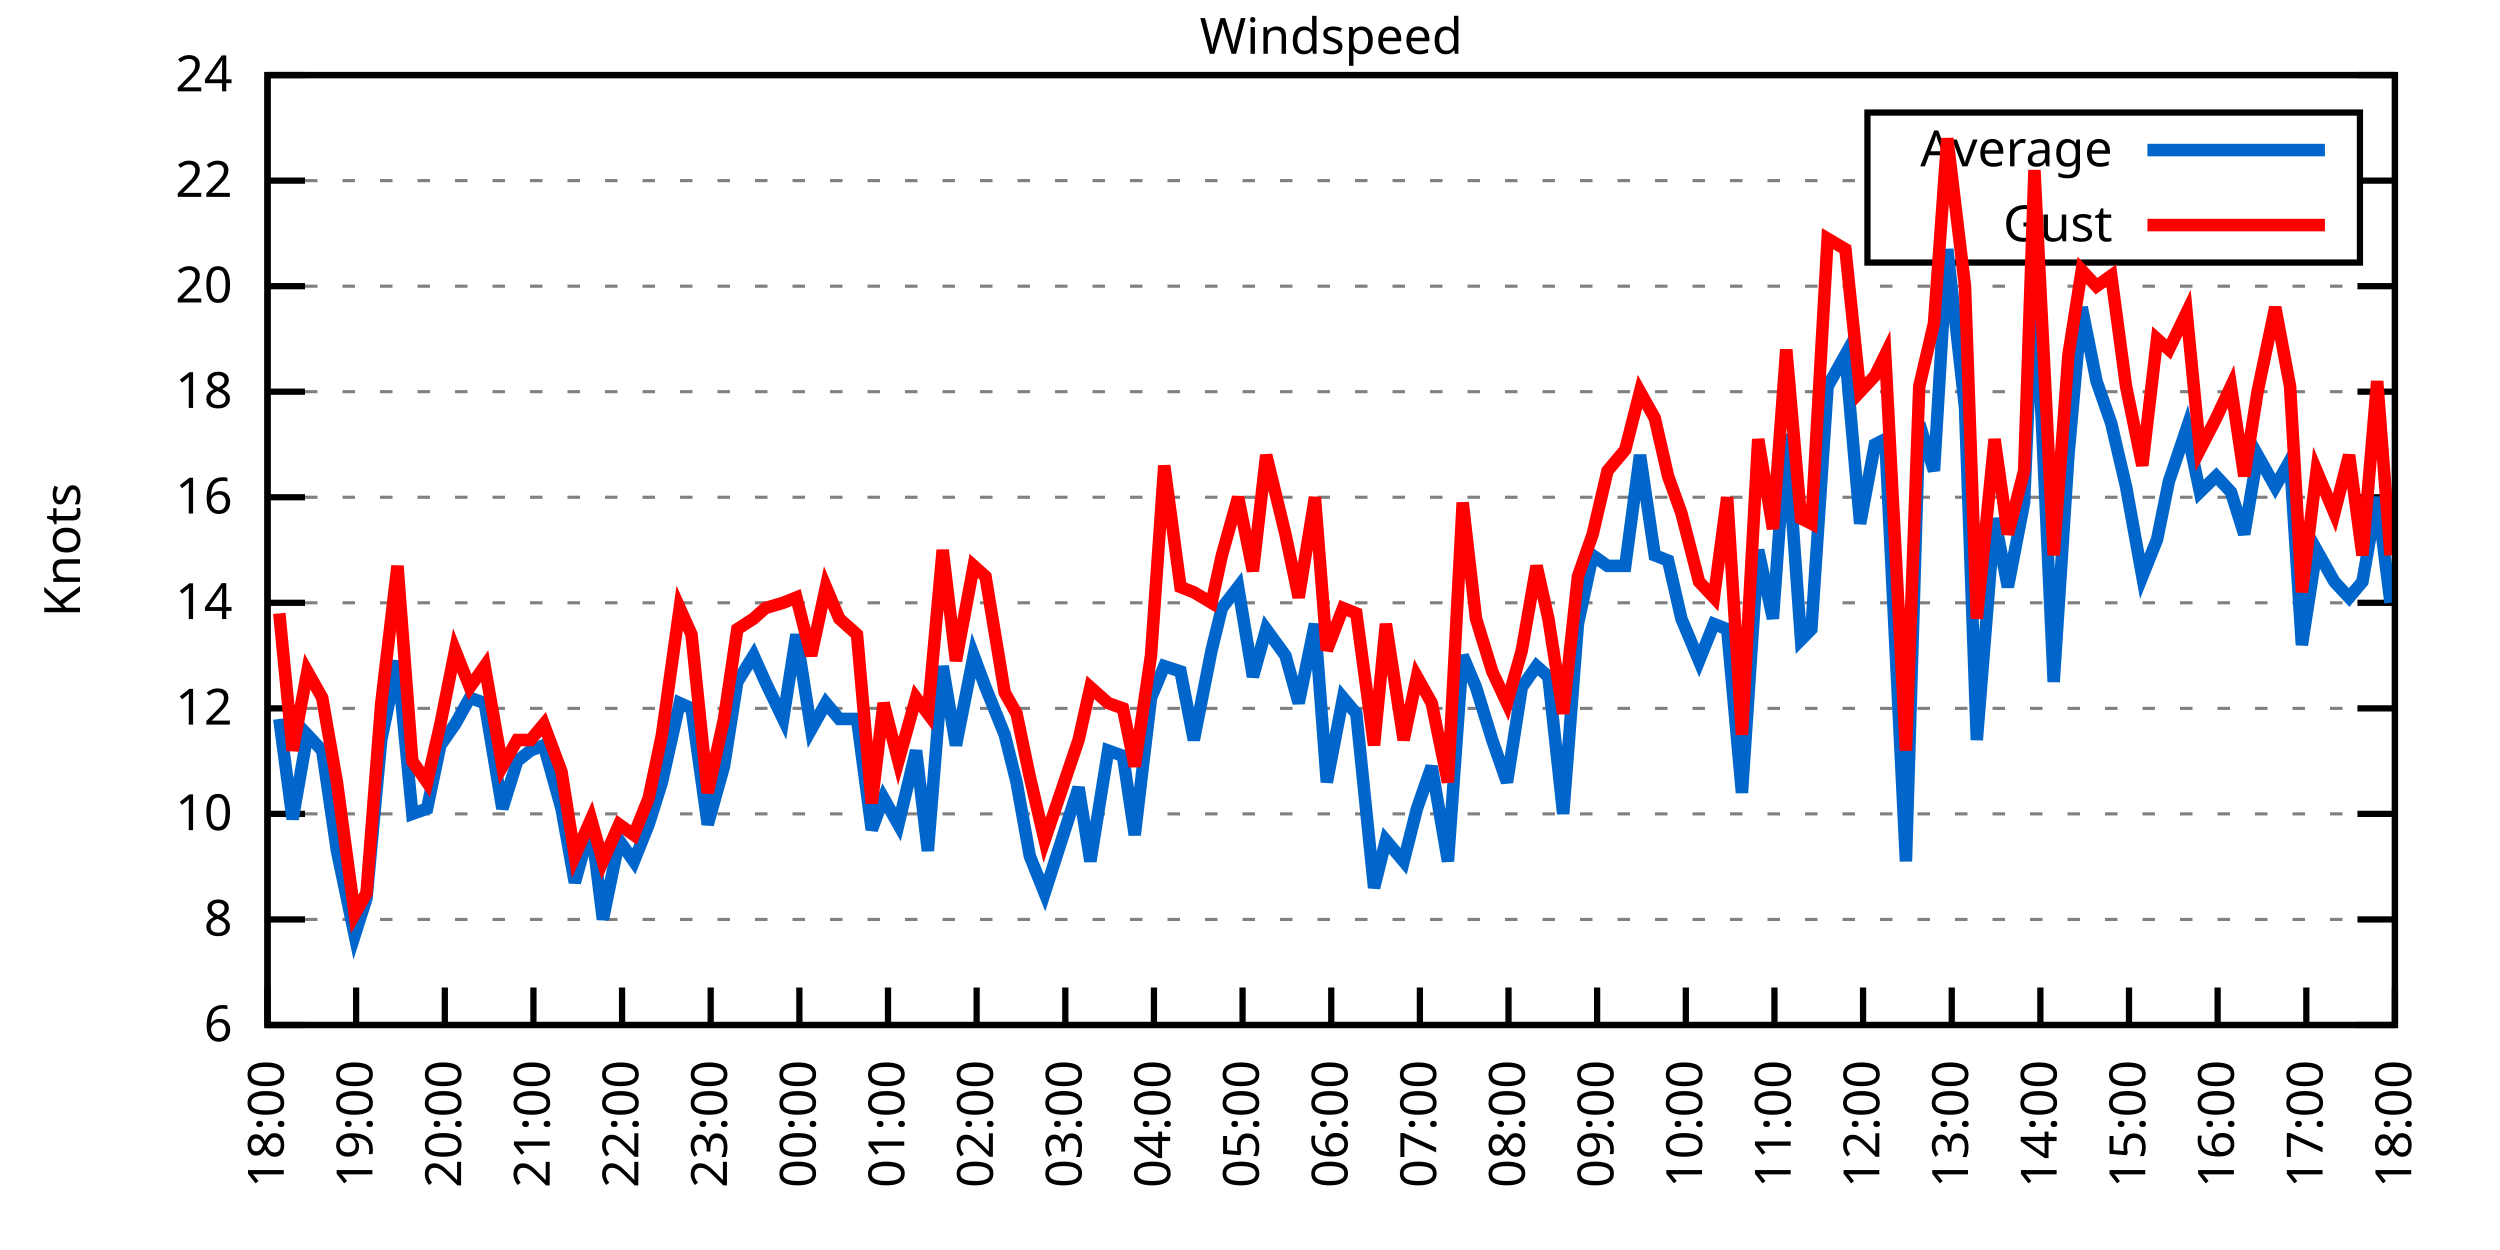
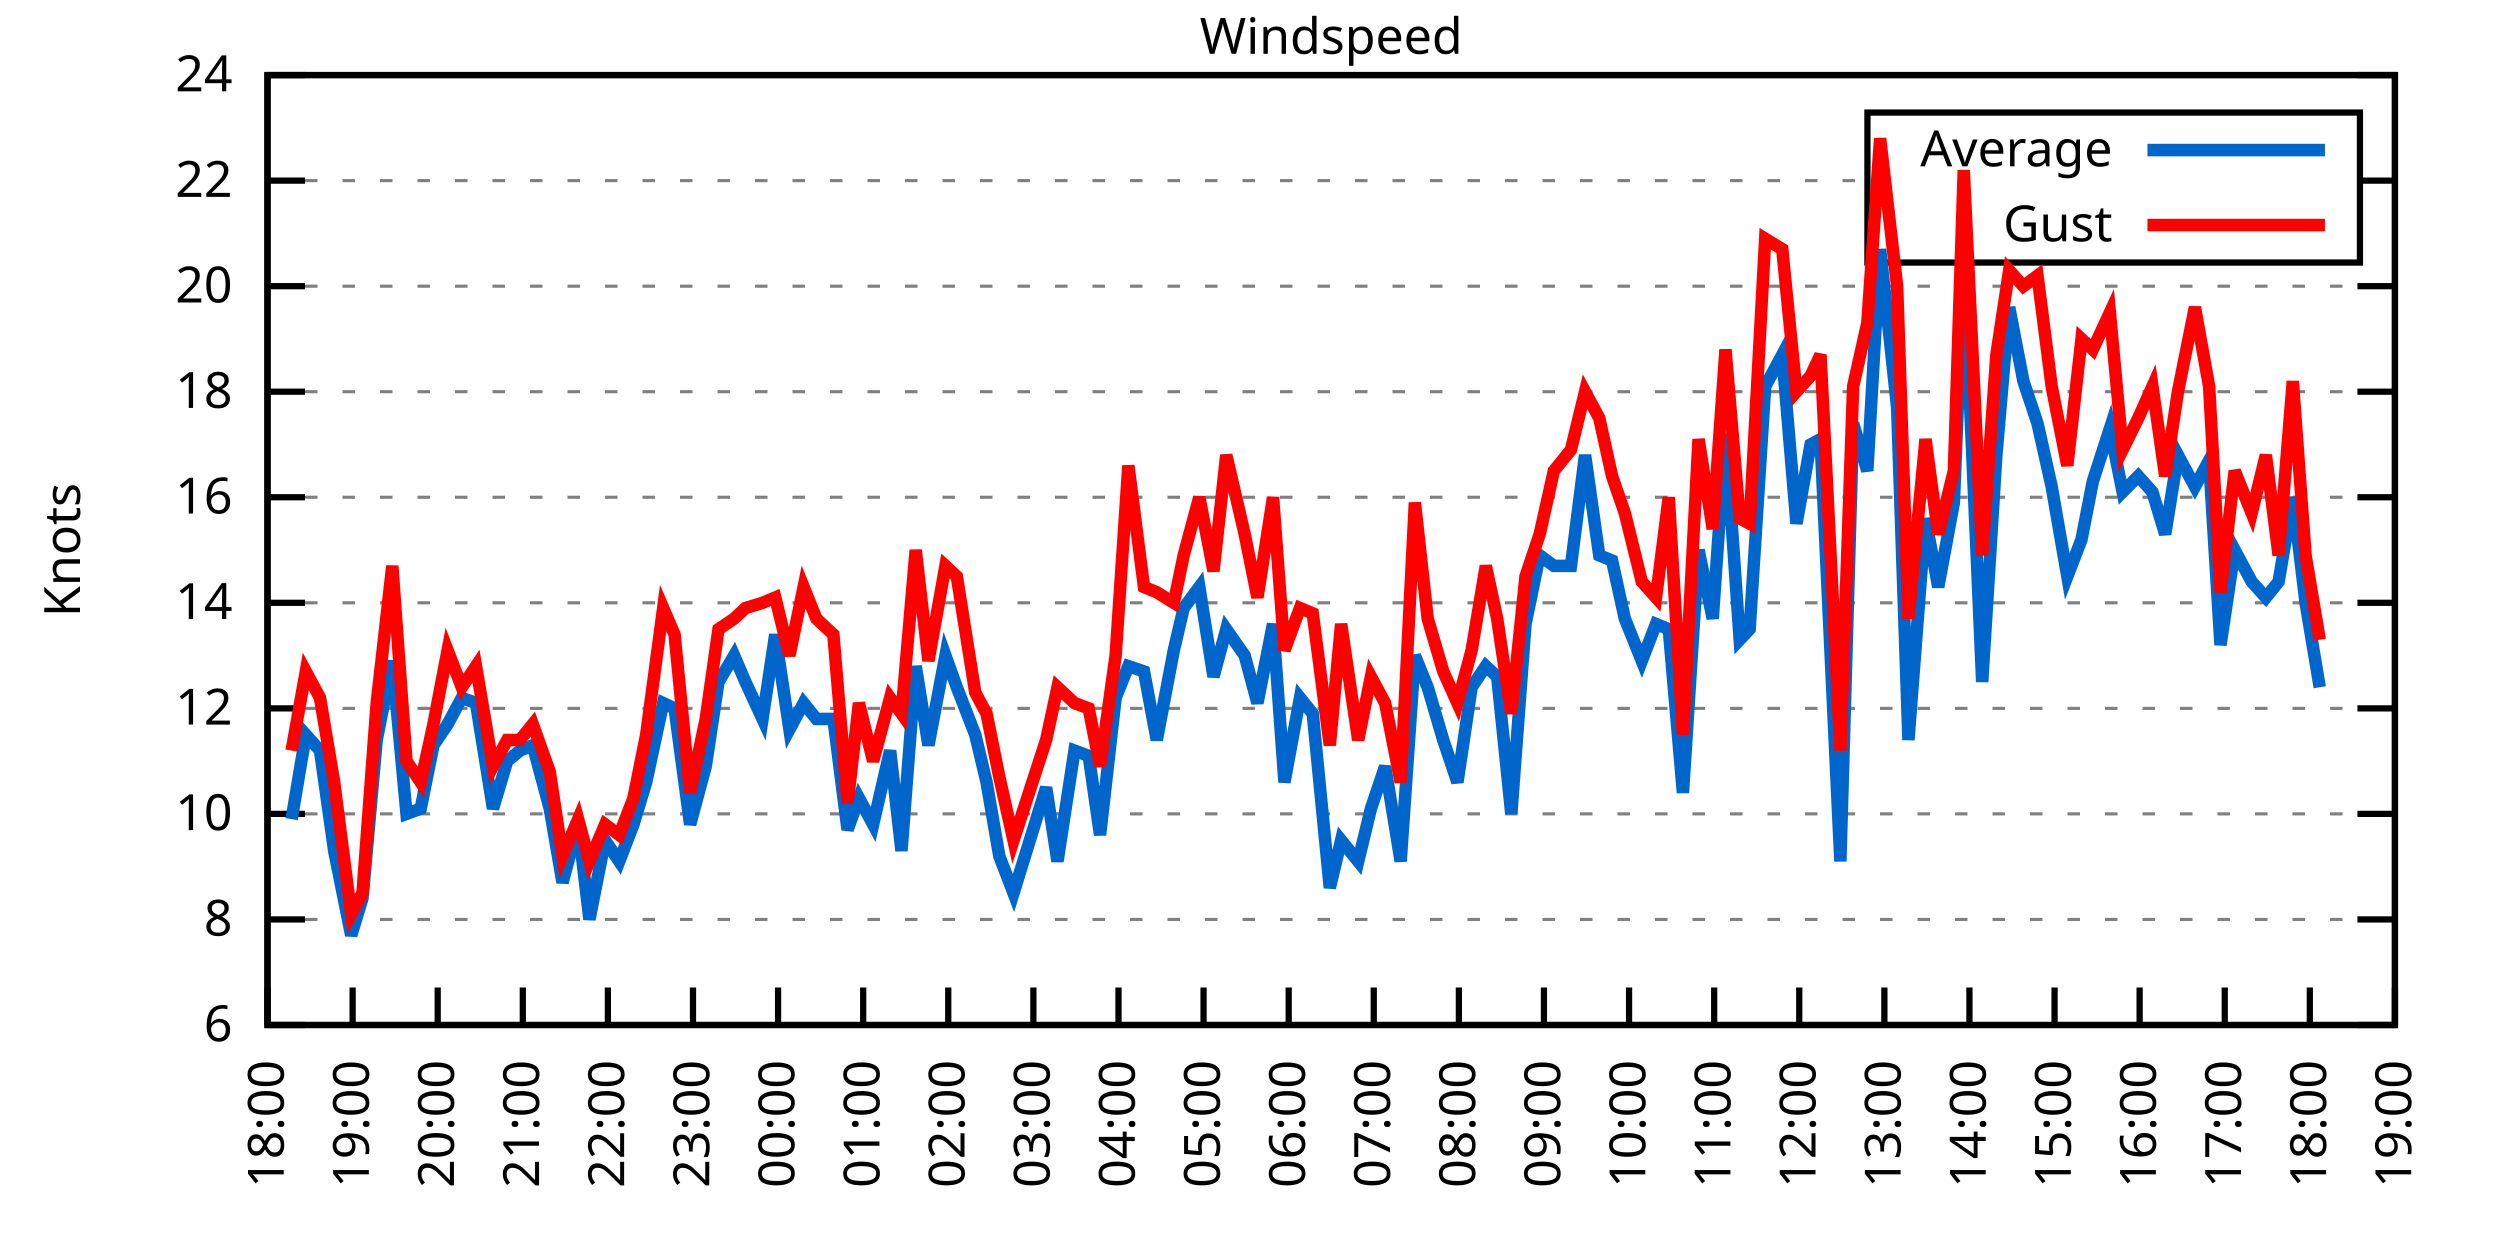
<svg xmlns="http://www.w3.org/2000/svg" xmlns:xlink="http://www.w3.org/1999/xlink" width="400" height="200" viewBox="0 0 400 200">
  <g id="gnuplot_canvas">
    <rect x="0" y="0" width="400" height="200" fill="none" />
    <defs>
      <circle id="gpDot" r="0.5" stroke-width="0.5" stroke="currentColor" />
      <path id="gpPt0" stroke-width="0.333" stroke="currentColor" d="M-1,0 h2 M0,-1 v2" />
      <path id="gpPt1" stroke-width="0.333" stroke="currentColor" d="M-1,-1 L1,1 M1,-1 L-1,1" />
      <path id="gpPt2" stroke-width="0.333" stroke="currentColor" d="M-1,0 L1,0 M0,-1 L0,1 M-1,-1 L1,1 M-1,1 L1,-1" />
      <rect id="gpPt3" stroke-width="0.333" stroke="currentColor" x="-1" y="-1" width="2" height="2" />
      <rect id="gpPt4" stroke-width="0.333" stroke="currentColor" fill="currentColor" x="-1" y="-1" width="2" height="2" />
      <circle id="gpPt5" stroke-width="0.333" stroke="currentColor" cx="0" cy="0" r="1" />
      <use xlink:href="#gpPt5" id="gpPt6" fill="currentColor" stroke="none" />
      <path id="gpPt7" stroke-width="0.333" stroke="currentColor" d="M0,-1.33 L-1.33,0.67 L1.33,0.67 z" />
      <use xlink:href="#gpPt7" id="gpPt8" fill="currentColor" stroke="none" />
      <use xlink:href="#gpPt7" id="gpPt9" stroke="currentColor" transform="rotate(180)" />
      <use xlink:href="#gpPt9" id="gpPt10" fill="currentColor" stroke="none" />
      <use xlink:href="#gpPt3" id="gpPt11" stroke="currentColor" transform="rotate(45)" />
      <use xlink:href="#gpPt11" id="gpPt12" fill="currentColor" stroke="none" />
      <path id="gpPt13" stroke-width="0.333" stroke="currentColor" d="M0,1.330 L1.265,0.411 L0.782,-1.067 L-0.782,-1.076 L-1.265,0.411 z" />
      <use xlink:href="#gpPt13" id="gpPt14" fill="currentColor" stroke="none" />
      <filter id="textbox" filterUnits="objectBoundingBox" x="0" y="0" height="1" width="1">
        <feFlood flood-color="white" flood-opacity="1" result="bgnd" />
        <feComposite in="SourceGraphic" in2="bgnd" operator="atop" />
      </filter>
      <filter id="greybox" filterUnits="objectBoundingBox" x="0" y="0" height="1" width="1">
        <feFlood flood-color="lightgrey" flood-opacity="1" result="grey" />
        <feComposite in="SourceGraphic" in2="grey" operator="atop" />
      </filter>
    </defs>
    <g fill="none" color="white" stroke="currentColor" stroke-width="1.00" stroke-linecap="butt" stroke-linejoin="miter">
</g>
    <g fill="none" color="black" stroke="currentColor" stroke-width="1.00" stroke-linecap="butt" stroke-linejoin="miter">
      <g stroke="none" shape-rendering="crispEdges">
        <polygon fill="rgb(255, 255, 255)" points="42.80,164.00 383.18,164.00 383.18,12.02 42.80,12.02 " />
      </g>
    </g>
    <g fill="none" color="black" stroke="currentColor" stroke-width="1.00" stroke-linecap="butt" stroke-linejoin="miter">
</g>
    <g fill="none" color="black" stroke="black" stroke-width="0.50" stroke-linecap="butt" stroke-linejoin="miter">
</g>
    <g fill="none" color="gray" stroke="currentColor" stroke-width="0.50" stroke-linecap="butt" stroke-linejoin="miter">
      <path stroke="gray" stroke-dasharray="2,4" class="gridline" d="M42.80,164.00 L383.19,164.00  " />
    </g>
    <g fill="none" color="gray" stroke="gray" stroke-width="1.00" stroke-linecap="butt" stroke-linejoin="miter">
</g>
    <g fill="none" color="black" stroke="currentColor" stroke-width="1.00" stroke-linecap="butt" stroke-linejoin="miter">
      <path stroke="black" d="M42.80,164.00 L48.80,164.00 M383.19,164.00 L377.19,164.00  " />
      <g transform="translate(37.20,166.60)" stroke="none" fill="black" font-family="Sans" font-size="8.00" text-anchor="end">
        <text>
          <tspan font-family="Sans"> 6</tspan>
        </text>
      </g>
    </g>
    <g fill="none" color="black" stroke="currentColor" stroke-width="1.00" stroke-linecap="butt" stroke-linejoin="miter">
</g>
    <g fill="none" color="black" stroke="black" stroke-width="0.50" stroke-linecap="butt" stroke-linejoin="miter">
</g>
    <g fill="none" color="gray" stroke="currentColor" stroke-width="0.50" stroke-linecap="butt" stroke-linejoin="miter">
      <path stroke="gray" stroke-dasharray="2,4" class="gridline" d="M42.80,147.11 L383.19,147.11  " />
    </g>
    <g fill="none" color="gray" stroke="gray" stroke-width="1.00" stroke-linecap="butt" stroke-linejoin="miter">
</g>
    <g fill="none" color="black" stroke="currentColor" stroke-width="1.00" stroke-linecap="butt" stroke-linejoin="miter">
      <path stroke="black" d="M42.80,147.11 L48.80,147.11 M383.19,147.11 L377.19,147.11  " />
      <g transform="translate(37.20,149.71)" stroke="none" fill="black" font-family="Sans" font-size="8.00" text-anchor="end">
        <text>
          <tspan font-family="Sans"> 8</tspan>
        </text>
      </g>
    </g>
    <g fill="none" color="black" stroke="currentColor" stroke-width="1.00" stroke-linecap="butt" stroke-linejoin="miter">
</g>
    <g fill="none" color="black" stroke="black" stroke-width="0.50" stroke-linecap="butt" stroke-linejoin="miter">
</g>
    <g fill="none" color="gray" stroke="currentColor" stroke-width="0.50" stroke-linecap="butt" stroke-linejoin="miter">
      <path stroke="gray" stroke-dasharray="2,4" class="gridline" d="M42.80,130.22 L383.19,130.22  " />
    </g>
    <g fill="none" color="gray" stroke="gray" stroke-width="1.00" stroke-linecap="butt" stroke-linejoin="miter">
</g>
    <g fill="none" color="black" stroke="currentColor" stroke-width="1.00" stroke-linecap="butt" stroke-linejoin="miter">
      <path stroke="black" d="M42.80,130.22 L48.80,130.22 M383.19,130.22 L377.19,130.22  " />
      <g transform="translate(37.20,132.82)" stroke="none" fill="black" font-family="Sans" font-size="8.00" text-anchor="end">
        <text>
          <tspan font-family="Sans"> 10</tspan>
        </text>
      </g>
    </g>
    <g fill="none" color="black" stroke="currentColor" stroke-width="1.00" stroke-linecap="butt" stroke-linejoin="miter">
</g>
    <g fill="none" color="black" stroke="black" stroke-width="0.50" stroke-linecap="butt" stroke-linejoin="miter">
</g>
    <g fill="none" color="gray" stroke="currentColor" stroke-width="0.50" stroke-linecap="butt" stroke-linejoin="miter">
      <path stroke="gray" stroke-dasharray="2,4" class="gridline" d="M42.80,113.34 L383.19,113.34  " />
    </g>
    <g fill="none" color="gray" stroke="gray" stroke-width="1.00" stroke-linecap="butt" stroke-linejoin="miter">
</g>
    <g fill="none" color="black" stroke="currentColor" stroke-width="1.00" stroke-linecap="butt" stroke-linejoin="miter">
      <path stroke="black" d="M42.80,113.34 L48.80,113.34 M383.19,113.34 L377.19,113.34  " />
      <g transform="translate(37.20,115.94)" stroke="none" fill="black" font-family="Sans" font-size="8.00" text-anchor="end">
        <text>
          <tspan font-family="Sans"> 12</tspan>
        </text>
      </g>
    </g>
    <g fill="none" color="black" stroke="currentColor" stroke-width="1.00" stroke-linecap="butt" stroke-linejoin="miter">
</g>
    <g fill="none" color="black" stroke="black" stroke-width="0.50" stroke-linecap="butt" stroke-linejoin="miter">
</g>
    <g fill="none" color="gray" stroke="currentColor" stroke-width="0.50" stroke-linecap="butt" stroke-linejoin="miter">
      <path stroke="gray" stroke-dasharray="2,4" class="gridline" d="M42.80,96.45 L383.19,96.45  " />
    </g>
    <g fill="none" color="gray" stroke="gray" stroke-width="1.00" stroke-linecap="butt" stroke-linejoin="miter">
</g>
    <g fill="none" color="black" stroke="currentColor" stroke-width="1.00" stroke-linecap="butt" stroke-linejoin="miter">
      <path stroke="black" d="M42.80,96.45 L48.80,96.45 M383.19,96.45 L377.19,96.45  " />
      <g transform="translate(37.20,99.05)" stroke="none" fill="black" font-family="Sans" font-size="8.00" text-anchor="end">
        <text>
          <tspan font-family="Sans"> 14</tspan>
        </text>
      </g>
    </g>
    <g fill="none" color="black" stroke="currentColor" stroke-width="1.00" stroke-linecap="butt" stroke-linejoin="miter">
</g>
    <g fill="none" color="black" stroke="black" stroke-width="0.50" stroke-linecap="butt" stroke-linejoin="miter">
</g>
    <g fill="none" color="gray" stroke="currentColor" stroke-width="0.50" stroke-linecap="butt" stroke-linejoin="miter">
      <path stroke="gray" stroke-dasharray="2,4" class="gridline" d="M42.80,79.56 L383.19,79.56  " />
    </g>
    <g fill="none" color="gray" stroke="gray" stroke-width="1.00" stroke-linecap="butt" stroke-linejoin="miter">
</g>
    <g fill="none" color="black" stroke="currentColor" stroke-width="1.00" stroke-linecap="butt" stroke-linejoin="miter">
      <path stroke="black" d="M42.80,79.56 L48.80,79.56 M383.19,79.56 L377.19,79.56  " />
      <g transform="translate(37.20,82.16)" stroke="none" fill="black" font-family="Sans" font-size="8.00" text-anchor="end">
        <text>
          <tspan font-family="Sans"> 16</tspan>
        </text>
      </g>
    </g>
    <g fill="none" color="black" stroke="currentColor" stroke-width="1.00" stroke-linecap="butt" stroke-linejoin="miter">
</g>
    <g fill="none" color="black" stroke="black" stroke-width="0.50" stroke-linecap="butt" stroke-linejoin="miter">
</g>
    <g fill="none" color="gray" stroke="currentColor" stroke-width="0.50" stroke-linecap="butt" stroke-linejoin="miter">
      <path stroke="gray" stroke-dasharray="2,4" class="gridline" d="M42.80,62.67 L383.19,62.67  " />
    </g>
    <g fill="none" color="gray" stroke="gray" stroke-width="1.00" stroke-linecap="butt" stroke-linejoin="miter">
</g>
    <g fill="none" color="black" stroke="currentColor" stroke-width="1.00" stroke-linecap="butt" stroke-linejoin="miter">
      <path stroke="black" d="M42.80,62.67 L48.80,62.67 M383.19,62.67 L377.19,62.67  " />
      <g transform="translate(37.20,65.27)" stroke="none" fill="black" font-family="Sans" font-size="8.00" text-anchor="end">
        <text>
          <tspan font-family="Sans"> 18</tspan>
        </text>
      </g>
    </g>
    <g fill="none" color="black" stroke="currentColor" stroke-width="1.00" stroke-linecap="butt" stroke-linejoin="miter">
</g>
    <g fill="none" color="black" stroke="black" stroke-width="0.50" stroke-linecap="butt" stroke-linejoin="miter">
</g>
    <g fill="none" color="gray" stroke="currentColor" stroke-width="0.50" stroke-linecap="butt" stroke-linejoin="miter">
      <path stroke="gray" stroke-dasharray="2,4" class="gridline" d="M42.80,45.79 L383.19,45.79  " />
    </g>
    <g fill="none" color="gray" stroke="gray" stroke-width="1.00" stroke-linecap="butt" stroke-linejoin="miter">
</g>
    <g fill="none" color="black" stroke="currentColor" stroke-width="1.00" stroke-linecap="butt" stroke-linejoin="miter">
      <path stroke="black" d="M42.80,45.79 L48.80,45.79 M383.19,45.79 L377.19,45.79  " />
      <g transform="translate(37.20,48.39)" stroke="none" fill="black" font-family="Sans" font-size="8.00" text-anchor="end">
        <text>
          <tspan font-family="Sans"> 20</tspan>
        </text>
      </g>
    </g>
    <g fill="none" color="black" stroke="currentColor" stroke-width="1.00" stroke-linecap="butt" stroke-linejoin="miter">
</g>
    <g fill="none" color="black" stroke="black" stroke-width="0.50" stroke-linecap="butt" stroke-linejoin="miter">
</g>
    <g fill="none" color="gray" stroke="currentColor" stroke-width="0.50" stroke-linecap="butt" stroke-linejoin="miter">
      <path stroke="gray" stroke-dasharray="2,4" class="gridline" d="M42.80,28.90 L298.79,28.90 M377.59,28.90 L383.19,28.90  " />
    </g>
    <g fill="none" color="gray" stroke="gray" stroke-width="1.00" stroke-linecap="butt" stroke-linejoin="miter">
</g>
    <g fill="none" color="black" stroke="currentColor" stroke-width="1.00" stroke-linecap="butt" stroke-linejoin="miter">
      <path stroke="black" d="M42.80,28.90 L48.80,28.90 M383.19,28.90 L377.19,28.90  " />
      <g transform="translate(37.20,31.50)" stroke="none" fill="black" font-family="Sans" font-size="8.00" text-anchor="end">
        <text>
          <tspan font-family="Sans"> 22</tspan>
        </text>
      </g>
    </g>
    <g fill="none" color="black" stroke="currentColor" stroke-width="1.00" stroke-linecap="butt" stroke-linejoin="miter">
</g>
    <g fill="none" color="black" stroke="black" stroke-width="0.50" stroke-linecap="butt" stroke-linejoin="miter">
</g>
    <g fill="none" color="gray" stroke="currentColor" stroke-width="0.50" stroke-linecap="butt" stroke-linejoin="miter">
      <path stroke="gray" stroke-dasharray="2,4" class="gridline" d="M42.80,12.01 L383.19,12.01  " />
    </g>
    <g fill="none" color="gray" stroke="gray" stroke-width="1.00" stroke-linecap="butt" stroke-linejoin="miter">
</g>
    <g fill="none" color="black" stroke="currentColor" stroke-width="1.00" stroke-linecap="butt" stroke-linejoin="miter">
      <path stroke="black" d="M42.80,12.01 L48.80,12.01 M383.19,12.01 L377.19,12.01  " />
      <g transform="translate(37.20,14.61)" stroke="none" fill="black" font-family="Sans" font-size="8.00" text-anchor="end">
        <text>
          <tspan font-family="Sans"> 24</tspan>
        </text>
      </g>
    </g>
    <g fill="none" color="black" stroke="currentColor" stroke-width="1.00" stroke-linecap="butt" stroke-linejoin="miter">
      <path stroke="black" d="M42.80,164.00 L42.80,158.00  " />
      <g transform="translate(45.40,169.60) rotate(270.00)" stroke="none" fill="black" font-family="Sans" font-size="8.00" text-anchor="end">
        <text>
          <tspan font-family="Sans">18:00</tspan>
        </text>
      </g>
    </g>
    <g fill="none" color="black" stroke="currentColor" stroke-width="1.00" stroke-linecap="butt" stroke-linejoin="miter">
-       <path stroke="black" d="M56.98,164.00 L56.98,158.00  " />
-       <g transform="translate(59.58,169.60) rotate(270.00)" stroke="none" fill="black" font-family="Sans" font-size="8.00" text-anchor="end">
+       <path stroke="black" d="M56.42,164.00 L56.42,158.00  " />
+       <g transform="translate(59.02,169.60) rotate(270.00)" stroke="none" fill="black" font-family="Sans" font-size="8.00" text-anchor="end">
        <text>
          <tspan font-family="Sans">19:00</tspan>
        </text>
      </g>
    </g>
    <g fill="none" color="black" stroke="currentColor" stroke-width="1.00" stroke-linecap="butt" stroke-linejoin="miter">
-       <path stroke="black" d="M71.17,164.00 L71.17,158.00  " />
-       <g transform="translate(73.77,169.60) rotate(270.00)" stroke="none" fill="black" font-family="Sans" font-size="8.00" text-anchor="end">
+       <path stroke="black" d="M70.03,164.00 L70.03,158.00  " />
+       <g transform="translate(72.63,169.60) rotate(270.00)" stroke="none" fill="black" font-family="Sans" font-size="8.00" text-anchor="end">
        <text>
          <tspan font-family="Sans">20:00</tspan>
        </text>
      </g>
    </g>
    <g fill="none" color="black" stroke="currentColor" stroke-width="1.00" stroke-linecap="butt" stroke-linejoin="miter">
-       <path stroke="black" d="M85.35,164.00 L85.35,158.00  " />
-       <g transform="translate(87.95,169.60) rotate(270.00)" stroke="none" fill="black" font-family="Sans" font-size="8.00" text-anchor="end">
+       <path stroke="black" d="M83.65,164.00 L83.65,158.00  " />
+       <g transform="translate(86.25,169.60) rotate(270.00)" stroke="none" fill="black" font-family="Sans" font-size="8.00" text-anchor="end">
        <text>
          <tspan font-family="Sans">21:00</tspan>
        </text>
      </g>
    </g>
    <g fill="none" color="black" stroke="currentColor" stroke-width="1.00" stroke-linecap="butt" stroke-linejoin="miter">
-       <path stroke="black" d="M99.53,164.00 L99.53,158.00  " />
-       <g transform="translate(102.13,169.60) rotate(270.00)" stroke="none" fill="black" font-family="Sans" font-size="8.00" text-anchor="end">
+       <path stroke="black" d="M97.26,164.00 L97.26,158.00  " />
+       <g transform="translate(99.86,169.60) rotate(270.00)" stroke="none" fill="black" font-family="Sans" font-size="8.00" text-anchor="end">
        <text>
          <tspan font-family="Sans">22:00</tspan>
        </text>
      </g>
    </g>
    <g fill="none" color="black" stroke="currentColor" stroke-width="1.00" stroke-linecap="butt" stroke-linejoin="miter">
-       <path stroke="black" d="M113.71,164.00 L113.71,158.00  " />
-       <g transform="translate(116.31,169.60) rotate(270.00)" stroke="none" fill="black" font-family="Sans" font-size="8.00" text-anchor="end">
+       <path stroke="black" d="M110.88,164.00 L110.88,158.00  " />
+       <g transform="translate(113.48,169.60) rotate(270.00)" stroke="none" fill="black" font-family="Sans" font-size="8.00" text-anchor="end">
        <text>
          <tspan font-family="Sans">23:00</tspan>
        </text>
      </g>
    </g>
    <g fill="none" color="black" stroke="currentColor" stroke-width="1.00" stroke-linecap="butt" stroke-linejoin="miter">
-       <path stroke="black" d="M127.90,164.00 L127.90,158.00  " />
-       <g transform="translate(130.50,169.60) rotate(270.00)" stroke="none" fill="black" font-family="Sans" font-size="8.00" text-anchor="end">
+       <path stroke="black" d="M124.49,164.00 L124.49,158.00  " />
+       <g transform="translate(127.09,169.60) rotate(270.00)" stroke="none" fill="black" font-family="Sans" font-size="8.00" text-anchor="end">
        <text>
          <tspan font-family="Sans">00:00</tspan>
        </text>
      </g>
    </g>
    <g fill="none" color="black" stroke="currentColor" stroke-width="1.00" stroke-linecap="butt" stroke-linejoin="miter">
-       <path stroke="black" d="M142.08,164.00 L142.08,158.00  " />
-       <g transform="translate(144.68,169.60) rotate(270.00)" stroke="none" fill="black" font-family="Sans" font-size="8.00" text-anchor="end">
+       <path stroke="black" d="M138.11,164.00 L138.11,158.00  " />
+       <g transform="translate(140.71,169.60) rotate(270.00)" stroke="none" fill="black" font-family="Sans" font-size="8.00" text-anchor="end">
        <text>
          <tspan font-family="Sans">01:00</tspan>
        </text>
      </g>
    </g>
    <g fill="none" color="black" stroke="currentColor" stroke-width="1.00" stroke-linecap="butt" stroke-linejoin="miter">
-       <path stroke="black" d="M156.26,164.00 L156.26,158.00  " />
-       <g transform="translate(158.86,169.60) rotate(270.00)" stroke="none" fill="black" font-family="Sans" font-size="8.00" text-anchor="end">
+       <path stroke="black" d="M151.72,164.00 L151.72,158.00  " />
+       <g transform="translate(154.32,169.60) rotate(270.00)" stroke="none" fill="black" font-family="Sans" font-size="8.00" text-anchor="end">
        <text>
          <tspan font-family="Sans">02:00</tspan>
        </text>
      </g>
    </g>
    <g fill="none" color="black" stroke="currentColor" stroke-width="1.00" stroke-linecap="butt" stroke-linejoin="miter">
-       <path stroke="black" d="M170.45,164.00 L170.45,158.00  " />
-       <g transform="translate(173.05,169.60) rotate(270.00)" stroke="none" fill="black" font-family="Sans" font-size="8.00" text-anchor="end">
+       <path stroke="black" d="M165.34,164.00 L165.34,158.00  " />
+       <g transform="translate(167.94,169.60) rotate(270.00)" stroke="none" fill="black" font-family="Sans" font-size="8.00" text-anchor="end">
        <text>
          <tspan font-family="Sans">03:00</tspan>
        </text>
      </g>
    </g>
    <g fill="none" color="black" stroke="currentColor" stroke-width="1.00" stroke-linecap="butt" stroke-linejoin="miter">
-       <path stroke="black" d="M184.63,164.00 L184.63,158.00  " />
-       <g transform="translate(187.23,169.60) rotate(270.00)" stroke="none" fill="black" font-family="Sans" font-size="8.00" text-anchor="end">
+       <path stroke="black" d="M178.96,164.00 L178.96,158.00  " />
+       <g transform="translate(181.56,169.60) rotate(270.00)" stroke="none" fill="black" font-family="Sans" font-size="8.00" text-anchor="end">
        <text>
          <tspan font-family="Sans">04:00</tspan>
        </text>
      </g>
    </g>
    <g fill="none" color="black" stroke="currentColor" stroke-width="1.00" stroke-linecap="butt" stroke-linejoin="miter">
-       <path stroke="black" d="M198.81,164.00 L198.81,158.00  " />
-       <g transform="translate(201.41,169.60) rotate(270.00)" stroke="none" fill="black" font-family="Sans" font-size="8.00" text-anchor="end">
+       <path stroke="black" d="M192.57,164.00 L192.57,158.00  " />
+       <g transform="translate(195.17,169.60) rotate(270.00)" stroke="none" fill="black" font-family="Sans" font-size="8.00" text-anchor="end">
        <text>
          <tspan font-family="Sans">05:00</tspan>
        </text>
      </g>
    </g>
    <g fill="none" color="black" stroke="currentColor" stroke-width="1.00" stroke-linecap="butt" stroke-linejoin="miter">
-       <path stroke="black" d="M213.00,164.00 L213.00,158.00  " />
-       <g transform="translate(215.60,169.60) rotate(270.00)" stroke="none" fill="black" font-family="Sans" font-size="8.00" text-anchor="end">
+       <path stroke="black" d="M206.19,164.00 L206.19,158.00  " />
+       <g transform="translate(208.79,169.60) rotate(270.00)" stroke="none" fill="black" font-family="Sans" font-size="8.00" text-anchor="end">
        <text>
          <tspan font-family="Sans">06:00</tspan>
        </text>
      </g>
    </g>
    <g fill="none" color="black" stroke="currentColor" stroke-width="1.00" stroke-linecap="butt" stroke-linejoin="miter">
-       <path stroke="black" d="M227.18,164.00 L227.18,158.00  " />
-       <g transform="translate(229.78,169.60) rotate(270.00)" stroke="none" fill="black" font-family="Sans" font-size="8.00" text-anchor="end">
+       <path stroke="black" d="M219.80,164.00 L219.80,158.00  " />
+       <g transform="translate(222.40,169.60) rotate(270.00)" stroke="none" fill="black" font-family="Sans" font-size="8.00" text-anchor="end">
        <text>
          <tspan font-family="Sans">07:00</tspan>
        </text>
      </g>
    </g>
    <g fill="none" color="black" stroke="currentColor" stroke-width="1.00" stroke-linecap="butt" stroke-linejoin="miter">
-       <path stroke="black" d="M241.36,164.00 L241.36,158.00  " />
-       <g transform="translate(243.96,169.60) rotate(270.00)" stroke="none" fill="black" font-family="Sans" font-size="8.00" text-anchor="end">
+       <path stroke="black" d="M233.42,164.00 L233.42,158.00  " />
+       <g transform="translate(236.02,169.60) rotate(270.00)" stroke="none" fill="black" font-family="Sans" font-size="8.00" text-anchor="end">
        <text>
          <tspan font-family="Sans">08:00</tspan>
        </text>
      </g>
    </g>
    <g fill="none" color="black" stroke="currentColor" stroke-width="1.00" stroke-linecap="butt" stroke-linejoin="miter">
-       <path stroke="black" d="M255.54,164.00 L255.54,158.00  " />
-       <g transform="translate(258.14,169.60) rotate(270.00)" stroke="none" fill="black" font-family="Sans" font-size="8.00" text-anchor="end">
+       <path stroke="black" d="M247.03,164.00 L247.03,158.00  " />
+       <g transform="translate(249.63,169.60) rotate(270.00)" stroke="none" fill="black" font-family="Sans" font-size="8.00" text-anchor="end">
        <text>
          <tspan font-family="Sans">09:00</tspan>
        </text>
      </g>
    </g>
    <g fill="none" color="black" stroke="currentColor" stroke-width="1.00" stroke-linecap="butt" stroke-linejoin="miter">
-       <path stroke="black" d="M269.73,164.00 L269.73,158.00  " />
-       <g transform="translate(272.33,169.60) rotate(270.00)" stroke="none" fill="black" font-family="Sans" font-size="8.00" text-anchor="end">
+       <path stroke="black" d="M260.65,164.00 L260.65,158.00  " />
+       <g transform="translate(263.25,169.60) rotate(270.00)" stroke="none" fill="black" font-family="Sans" font-size="8.00" text-anchor="end">
        <text>
          <tspan font-family="Sans">10:00</tspan>
        </text>
      </g>
    </g>
    <g fill="none" color="black" stroke="currentColor" stroke-width="1.00" stroke-linecap="butt" stroke-linejoin="miter">
-       <path stroke="black" d="M283.91,164.00 L283.91,158.00  " />
-       <g transform="translate(286.51,169.60) rotate(270.00)" stroke="none" fill="black" font-family="Sans" font-size="8.00" text-anchor="end">
+       <path stroke="black" d="M274.27,164.00 L274.27,158.00  " />
+       <g transform="translate(276.87,169.60) rotate(270.00)" stroke="none" fill="black" font-family="Sans" font-size="8.00" text-anchor="end">
        <text>
          <tspan font-family="Sans">11:00</tspan>
        </text>
      </g>
    </g>
    <g fill="none" color="black" stroke="currentColor" stroke-width="1.00" stroke-linecap="butt" stroke-linejoin="miter">
-       <path stroke="black" d="M298.09,164.00 L298.09,158.00  " />
-       <g transform="translate(300.69,169.60) rotate(270.00)" stroke="none" fill="black" font-family="Sans" font-size="8.00" text-anchor="end">
+       <path stroke="black" d="M287.88,164.00 L287.88,158.00  " />
+       <g transform="translate(290.48,169.60) rotate(270.00)" stroke="none" fill="black" font-family="Sans" font-size="8.00" text-anchor="end">
        <text>
          <tspan font-family="Sans">12:00</tspan>
        </text>
      </g>
    </g>
    <g fill="none" color="black" stroke="currentColor" stroke-width="1.00" stroke-linecap="butt" stroke-linejoin="miter">
-       <path stroke="black" d="M312.28,164.00 L312.28,158.00  " />
-       <g transform="translate(314.88,169.60) rotate(270.00)" stroke="none" fill="black" font-family="Sans" font-size="8.00" text-anchor="end">
+       <path stroke="black" d="M301.50,164.00 L301.50,158.00  " />
+       <g transform="translate(304.10,169.60) rotate(270.00)" stroke="none" fill="black" font-family="Sans" font-size="8.00" text-anchor="end">
        <text>
          <tspan font-family="Sans">13:00</tspan>
        </text>
      </g>
    </g>
    <g fill="none" color="black" stroke="currentColor" stroke-width="1.00" stroke-linecap="butt" stroke-linejoin="miter">
-       <path stroke="black" d="M326.46,164.00 L326.46,158.00  " />
-       <g transform="translate(329.06,169.60) rotate(270.00)" stroke="none" fill="black" font-family="Sans" font-size="8.00" text-anchor="end">
+       <path stroke="black" d="M315.11,164.00 L315.11,158.00  " />
+       <g transform="translate(317.71,169.60) rotate(270.00)" stroke="none" fill="black" font-family="Sans" font-size="8.00" text-anchor="end">
        <text>
          <tspan font-family="Sans">14:00</tspan>
        </text>
      </g>
    </g>
    <g fill="none" color="black" stroke="currentColor" stroke-width="1.00" stroke-linecap="butt" stroke-linejoin="miter">
-       <path stroke="black" d="M340.64,164.00 L340.64,158.00  " />
-       <g transform="translate(343.24,169.60) rotate(270.00)" stroke="none" fill="black" font-family="Sans" font-size="8.00" text-anchor="end">
+       <path stroke="black" d="M328.73,164.00 L328.73,158.00  " />
+       <g transform="translate(331.33,169.60) rotate(270.00)" stroke="none" fill="black" font-family="Sans" font-size="8.00" text-anchor="end">
        <text>
          <tspan font-family="Sans">15:00</tspan>
        </text>
      </g>
    </g>
    <g fill="none" color="black" stroke="currentColor" stroke-width="1.00" stroke-linecap="butt" stroke-linejoin="miter">
-       <path stroke="black" d="M354.82,164.00 L354.82,158.00  " />
-       <g transform="translate(357.42,169.60) rotate(270.00)" stroke="none" fill="black" font-family="Sans" font-size="8.00" text-anchor="end">
+       <path stroke="black" d="M342.34,164.00 L342.34,158.00  " />
+       <g transform="translate(344.94,169.60) rotate(270.00)" stroke="none" fill="black" font-family="Sans" font-size="8.00" text-anchor="end">
        <text>
          <tspan font-family="Sans">16:00</tspan>
        </text>
      </g>
    </g>
    <g fill="none" color="black" stroke="currentColor" stroke-width="1.00" stroke-linecap="butt" stroke-linejoin="miter">
-       <path stroke="black" d="M369.01,164.00 L369.01,158.00  " />
-       <g transform="translate(371.61,169.60) rotate(270.00)" stroke="none" fill="black" font-family="Sans" font-size="8.00" text-anchor="end">
+       <path stroke="black" d="M355.96,164.00 L355.96,158.00  " />
+       <g transform="translate(358.56,169.60) rotate(270.00)" stroke="none" fill="black" font-family="Sans" font-size="8.00" text-anchor="end">
        <text>
          <tspan font-family="Sans">17:00</tspan>
+         </text>
+       </g>
+     </g>
+     <g fill="none" color="black" stroke="currentColor" stroke-width="1.00" stroke-linecap="butt" stroke-linejoin="miter">
+       <path stroke="black" d="M369.57,164.00 L369.57,158.00  " />
+       <g transform="translate(372.17,169.60) rotate(270.00)" stroke="none" fill="black" font-family="Sans" font-size="8.00" text-anchor="end">
+         <text>
+           <tspan font-family="Sans">18:00</tspan>
        </text>
      </g>
    </g>
    <g fill="none" color="black" stroke="currentColor" stroke-width="1.00" stroke-linecap="butt" stroke-linejoin="miter">
      <path stroke="black" d="M383.19,164.00 L383.19,158.00  " />
      <g transform="translate(385.79,169.60) rotate(270.00)" stroke="none" fill="black" font-family="Sans" font-size="8.00" text-anchor="end">
        <text>
-           <tspan font-family="Sans">18:00</tspan>
+           <tspan font-family="Sans">19:00</tspan>
        </text>
      </g>
    </g>
    <g fill="none" color="black" stroke="currentColor" stroke-width="1.00" stroke-linecap="butt" stroke-linejoin="miter">
</g>
    <g fill="none" color="black" stroke="currentColor" stroke-width="1.00" stroke-linecap="butt" stroke-linejoin="miter">
      <path stroke="black" d="M42.80,12.01 L42.80,164.00 L383.19,164.00 L383.19,12.01 L42.80,12.01 Z  " />
    </g>
    <g fill="none" color="black" stroke="currentColor" stroke-width="1.00" stroke-linecap="butt" stroke-linejoin="miter">
</g>
    <g fill="none" color="black" stroke="currentColor" stroke-width="1.00" stroke-linecap="butt" stroke-linejoin="miter">
      <path stroke="black" d="M298.79,42.01 L298.79,18.01 L377.59,18.01 L377.59,42.01 L298.79,42.01 Z  " />
    </g>
    <g id="Windspeed_plot_1">
      <g fill="none" color="white" stroke="black" stroke-width="2.00" stroke-linecap="butt" stroke-linejoin="miter">
</g>
      <g fill="none" color="black" stroke="currentColor" stroke-width="2.00" stroke-linecap="butt" stroke-linejoin="miter">
        <g transform="translate(337.99,26.61)" stroke="none" fill="black" font-family="Sans" font-size="8.00" text-anchor="end">
          <text>
            <tspan font-family="Sans">Average</tspan>
          </text>
        </g>
      </g>
      <g fill="none" color="black" stroke="currentColor" stroke-width="2.00" stroke-linecap="butt" stroke-linejoin="miter">
-         <path stroke="rgb(  0, 102, 204)" d="M343.59,24.01 L371.99,24.01 M44.69,115.03 L46.82,131.07 L49.18,117.56 L51.55,120.09 L53.91,136.14 L56.75,149.65   L58.64,143.73 L61.00,118.40 L63.60,105.74 L65.97,130.22 L68.33,129.38 L70.46,119.25 L72.82,115.87 L75.18,111.65   L77.55,112.49 L80.38,129.38 L82.75,121.78 L84.88,120.09 L87.00,119.25 L89.84,129.38 L91.97,141.20 L94.57,131.91   L96.46,147.11 L99.06,134.45 L101.42,137.82 L103.79,131.91 L105.91,125.16 L108.75,112.49 L110.64,113.34 L113.24,131.91   L115.84,122.62 L117.97,109.11 L120.57,104.89 L122.46,109.11 L125.30,115.03 L127.42,101.52 L129.79,116.71 L132.15,112.49   L134.28,115.03 L137.12,115.03 L139.48,132.76 L141.37,127.69 L143.74,131.91 L146.57,120.09 L148.46,136.14 L150.83,106.58   L152.95,119.25 L155.79,104.89 L157.68,109.96 L160.75,117.56 L162.65,125.16 L164.77,136.98 L167.14,142.89 L172.57,126.00   L174.46,137.82 L177.30,120.09 L179.67,120.94 L181.56,133.60 L184.16,111.65 L186.28,106.58 L188.88,107.43 L191.01,118.40   L193.85,104.05 L195.50,97.29 L198.10,93.92 L200.47,108.27 L202.59,100.67 L205.67,104.89 L207.79,112.49 L210.39,99.83   L212.29,125.16 L214.89,111.65 L217.01,114.18 L219.85,142.05 L221.74,134.45 L224.58,137.82 L226.71,129.38 L229.07,122.62   L231.67,137.82 L234.03,104.89 L236.16,109.96 L238.76,118.40 L241.12,125.16 L243.49,109.96 L245.85,106.58 L247.74,108.27   L250.11,130.22 L252.47,99.83 L254.83,88.85 L257.20,90.54 L260.04,90.54 L262.40,72.81 L264.76,88.85 L266.89,89.69   L269.02,98.98 L271.85,105.74 L274.22,99.83 L276.35,100.67 L278.71,126.85 L281.31,88.00 L283.67,98.98 L285.80,69.43   L288.16,102.36 L289.82,100.67 L292.42,61.83 L295.26,56.76 L297.62,83.78 L299.98,71.12 L301.64,70.27 L304.95,137.82   L307.08,67.74 L309.44,75.34 L311.57,39.87 L314.40,65.21 L316.29,118.40 L319.13,82.94 L321.26,93.92 L323.86,80.41   L325.51,41.56 L328.59,109.11 L330.95,72.81 L333.08,49.16 L335.44,60.98 L337.80,67.74 L340.17,77.87 L342.77,92.23   L345.13,86.32 L347.02,77.03 L349.86,68.58 L351.99,78.72 L354.59,76.18 L356.95,78.72 L359.08,85.47 L361.21,72.81   L364.04,77.87 L366.41,73.65 L368.30,103.20 L370.66,88.00 L373.50,93.07 L375.86,95.60 L377.99,93.07 L380.35,79.56   L382.48,96.45  " />
+         <path stroke="rgb(  0, 102, 204)" d="M343.59,24.01 L371.99,24.01 M46.66,131.07 L48.93,117.56 L51.20,120.09 L53.47,136.14 L56.19,149.65 L58.00,143.73   L60.27,118.40 L62.77,105.74 L65.04,130.22 L67.31,129.38 L69.35,119.25 L71.62,115.87 L73.89,111.65 L76.16,112.49   L78.88,129.38 L81.15,121.78 L83.19,120.09 L85.24,119.25 L87.96,129.38 L90.00,141.20 L92.50,131.91 L94.31,147.11   L96.81,134.45 L99.08,137.82 L101.35,131.91 L103.39,125.16 L106.11,112.49 L107.93,113.34 L110.42,131.91 L112.92,122.62   L114.96,109.11 L117.46,104.89 L119.27,109.11 L122.00,115.03 L124.04,101.52 L126.31,116.71 L128.58,112.49 L130.62,115.03   L133.34,115.03 L135.61,132.76 L137.43,127.69 L139.70,131.91 L142.42,120.09 L144.24,136.14 L146.51,106.58 L148.55,119.25   L151.27,104.89 L153.09,109.96 L156.04,117.56 L157.85,125.16 L159.89,136.98 L162.16,142.89 L167.38,126.00 L169.20,137.82   L171.92,120.09 L174.19,120.94 L176.01,133.60 L178.50,111.65 L180.54,106.58 L183.04,107.43 L185.08,118.40 L187.81,104.05   L189.39,97.29 L191.89,93.92 L194.16,108.27 L196.20,100.67 L199.15,104.89 L201.19,112.49 L203.69,99.83 L205.51,125.16   L208.00,111.65 L210.04,114.18 L212.77,142.05 L214.58,134.45 L217.31,137.82 L219.35,129.38 L221.62,122.62 L224.11,137.82   L226.38,104.89 L228.43,109.96 L230.92,118.40 L233.19,125.16 L235.46,109.96 L237.73,106.58 L239.55,108.27 L241.81,130.22   L244.08,99.83 L246.35,88.85 L248.62,90.54 L251.35,90.54 L253.61,72.81 L255.88,88.85 L257.93,89.69 L259.97,98.98   L262.69,105.74 L264.96,99.83 L267.00,100.67 L269.27,126.85 L271.77,88.00 L274.04,98.98 L276.08,69.43 L278.35,102.36   L279.94,100.67 L282.43,61.83 L285.16,56.76 L287.43,83.78 L289.70,71.12 L291.28,70.27 L294.46,137.82 L296.50,67.74   L298.77,75.34 L300.82,39.87 L303.54,65.21 L305.35,118.40 L308.08,82.94 L310.12,93.92 L312.62,80.41 L314.20,41.56   L317.15,109.11 L319.42,72.81 L321.47,49.16 L323.74,60.98 L326.00,67.74 L328.27,77.87 L330.77,92.23 L333.04,86.32   L334.85,77.03 L337.58,68.58 L339.62,78.72 L342.12,76.18 L344.39,78.72 L346.43,85.47 L348.47,72.81 L351.19,77.87   L353.46,73.65 L355.28,103.20 L357.55,88.00 L360.27,93.07 L362.54,95.60 L364.58,93.07 L366.85,79.56 L368.89,96.45   L371.16,109.96  " />
      </g>
    </g>
    <g id="Windspeed_plot_2">
      <g fill="none" color="black" stroke="currentColor" stroke-width="2.00" stroke-linecap="butt" stroke-linejoin="miter">
        <g transform="translate(337.99,38.61)" stroke="none" fill="black" font-family="Sans" font-size="8.00" text-anchor="end">
          <text>
            <tspan font-family="Sans">Gust</tspan>
          </text>
        </g>
      </g>
      <g fill="none" color="black" stroke="currentColor" stroke-width="2.00" stroke-linecap="butt" stroke-linejoin="miter">
-         <path stroke="rgb(255,   0,   0)" d="M343.59,36.01 L371.99,36.01 M44.69,98.14 L46.82,120.09 L49.18,107.43 L51.55,111.65 L53.91,125.16 L56.75,146.27   L58.64,142.89 L61.00,112.49 L63.60,90.54 L65.97,121.78 L68.33,125.16 L70.46,115.87 L72.82,104.05 L75.18,109.96   L77.55,106.58 L80.38,122.62 L82.75,118.40 L84.88,118.40 L87.00,115.87 L89.84,123.47 L91.97,136.98 L94.57,131.07   L96.46,137.82 L99.06,131.91 L101.42,133.60 L103.79,127.69 L105.91,117.56 L108.75,97.29 L110.64,101.52 L113.24,126.85   L115.84,115.03 L117.97,100.67 L120.57,98.98 L122.46,97.29 L125.30,96.45 L127.42,95.60 L129.79,104.89 L132.15,93.92   L134.28,98.98 L137.12,101.52 L139.48,128.54 L141.37,112.49 L143.74,121.78 L146.57,111.65 L148.46,114.18 L150.83,88.00   L152.95,105.74 L155.79,90.54 L157.68,92.23 L160.75,110.80 L162.65,114.18 L164.77,124.31 L167.14,134.45 L172.57,118.40   L174.46,109.96 L177.30,112.49 L179.67,113.34 L181.56,122.62 L184.16,104.89 L186.28,74.49 L188.88,93.92 L191.01,94.76   L193.85,96.45 L195.50,88.85 L198.10,79.56 L200.47,91.38 L202.59,72.81 L205.67,85.47 L207.79,95.60 L210.39,79.56   L212.29,104.05 L214.89,97.29 L217.01,98.14 L219.85,119.25 L221.74,99.83 L224.58,118.40 L226.71,108.27 L229.07,112.49   L231.67,125.16 L234.03,80.41 L236.16,98.98 L238.76,107.43 L241.12,112.49 L243.49,104.05 L245.85,90.54 L247.74,98.98   L250.11,114.18 L252.47,92.23 L254.83,85.47 L257.20,75.34 L260.04,71.96 L262.40,62.67 L264.76,66.90 L266.89,76.18   L269.02,82.09 L271.85,93.07 L274.22,95.60 L276.35,79.56 L278.71,117.56 L281.31,70.27 L283.67,84.63 L285.80,55.92   L288.16,82.94 L289.82,83.78 L292.42,38.19 L295.26,39.87 L297.62,62.67 L299.98,60.14 L301.64,56.76 L304.95,120.09   L307.08,61.83 L309.44,51.70 L311.57,22.14 L314.40,45.79 L316.29,98.98 L319.13,70.27 L321.26,85.47 L323.86,75.34   L325.51,27.21 L328.59,88.85 L330.95,56.76 L333.08,43.25 L335.44,45.79 L337.80,44.10 L340.17,61.83 L342.77,74.49   L345.13,54.23 L347.02,55.92 L349.86,50.01 L351.99,71.96 L354.59,66.90 L356.95,61.83 L359.08,76.18 L361.21,62.67   L364.04,49.16 L366.41,61.83 L368.30,94.76 L370.66,75.34 L373.50,82.09 L375.86,72.81 L377.99,88.85 L380.35,60.98   L382.48,88.85  " />
+         <path stroke="rgb(255,   0,   0)" d="M343.59,36.01 L371.99,36.01 M46.66,120.09 L48.93,107.43 L51.20,111.65 L53.47,125.16 L56.19,146.27 L58.00,142.89   L60.27,112.49 L62.77,90.54 L65.04,121.78 L67.31,125.16 L69.35,115.87 L71.62,104.05 L73.89,109.96 L76.16,106.58   L78.88,122.62 L81.15,118.40 L83.19,118.40 L85.24,115.87 L87.96,123.47 L90.00,136.98 L92.50,131.07 L94.31,137.82   L96.81,131.91 L99.08,133.60 L101.35,127.69 L103.39,117.56 L106.11,97.29 L107.93,101.52 L110.42,126.85 L112.92,115.03   L114.96,100.67 L117.46,98.98 L119.27,97.29 L122.00,96.45 L124.04,95.60 L126.31,104.89 L128.58,93.92 L130.62,98.98   L133.34,101.52 L135.61,128.54 L137.43,112.49 L139.70,121.78 L142.42,111.65 L144.24,114.18 L146.51,88.00 L148.55,105.74   L151.27,90.54 L153.09,92.23 L156.04,110.80 L157.85,114.18 L159.89,124.31 L162.16,134.45 L167.38,118.40 L169.20,109.96   L171.92,112.49 L174.19,113.34 L176.01,122.62 L178.50,104.89 L180.54,74.49 L183.04,93.92 L185.08,94.76 L187.81,96.45   L189.39,88.85 L191.89,79.56 L194.16,91.38 L196.20,72.81 L199.15,85.47 L201.19,95.60 L203.69,79.56 L205.51,104.05   L208.00,97.29 L210.04,98.14 L212.77,119.25 L214.58,99.83 L217.31,118.40 L219.35,108.27 L221.62,112.49 L224.11,125.16   L226.38,80.41 L228.43,98.98 L230.92,107.43 L233.19,112.49 L235.46,104.05 L237.73,90.54 L239.55,98.98 L241.81,114.18   L244.08,92.23 L246.35,85.47 L248.62,75.34 L251.35,71.96 L253.61,62.67 L255.88,66.90 L257.93,76.18 L259.97,82.09   L262.69,93.07 L264.96,95.60 L267.00,79.56 L269.27,117.56 L271.77,70.27 L274.04,84.63 L276.08,55.92 L278.35,82.94   L279.94,83.78 L282.43,38.19 L285.16,39.87 L287.43,62.67 L289.70,60.14 L291.28,56.76 L294.46,120.09 L296.50,61.83   L298.77,51.70 L300.82,22.14 L303.54,45.79 L305.35,98.98 L308.08,70.27 L310.12,85.47 L312.62,75.34 L314.20,27.21   L317.15,88.85 L319.42,56.76 L321.47,43.25 L323.74,45.79 L326.00,44.10 L328.27,61.83 L330.77,74.49 L333.04,54.23   L334.85,55.92 L337.58,50.01 L339.62,71.96 L342.12,66.90 L344.39,61.83 L346.43,76.18 L348.47,62.67 L351.19,49.16   L353.46,61.83 L355.28,94.76 L357.55,75.34 L360.27,82.09 L362.54,72.81 L364.58,88.85 L366.85,60.98 L368.89,88.85   L371.16,102.36  " />
      </g>
    </g>
    <g fill="none" color="black" stroke="currentColor" stroke-width="2.00" stroke-linecap="butt" stroke-linejoin="miter">
</g>
    <g fill="none" color="black" stroke="black" stroke-width="1.00" stroke-linecap="butt" stroke-linejoin="miter">
</g>
    <g fill="none" color="black" stroke="currentColor" stroke-width="1.00" stroke-linecap="butt" stroke-linejoin="miter">
      <path stroke="black" d="M42.80,12.01 L42.80,164.00 L383.19,164.00 L383.19,12.01 L42.80,12.01 Z  " />
      <g transform="translate(12.80,88.01) rotate(270.00)" stroke="none" fill="black" font-family="Sans" font-size="8.00" text-anchor="middle">
        <text>
          <tspan font-family="Sans">Knots</tspan>
        </text>
      </g>
    </g>
    <g fill="none" color="black" stroke="currentColor" stroke-width="1.00" stroke-linecap="butt" stroke-linejoin="miter">
</g>
    <g fill="none" color="black" stroke="currentColor" stroke-width="1.00" stroke-linecap="butt" stroke-linejoin="miter">
      <g transform="translate(212.99,8.61)" stroke="none" fill="black" font-family="Sans" font-size="8.00" text-anchor="middle">
        <text>
          <tspan font-family="Sans">Windspeed</tspan>
        </text>
      </g>
    </g>
    <g fill="none" color="black" stroke="currentColor" stroke-width="1.00" stroke-linecap="butt" stroke-linejoin="miter">
</g>
  </g>
</svg>
